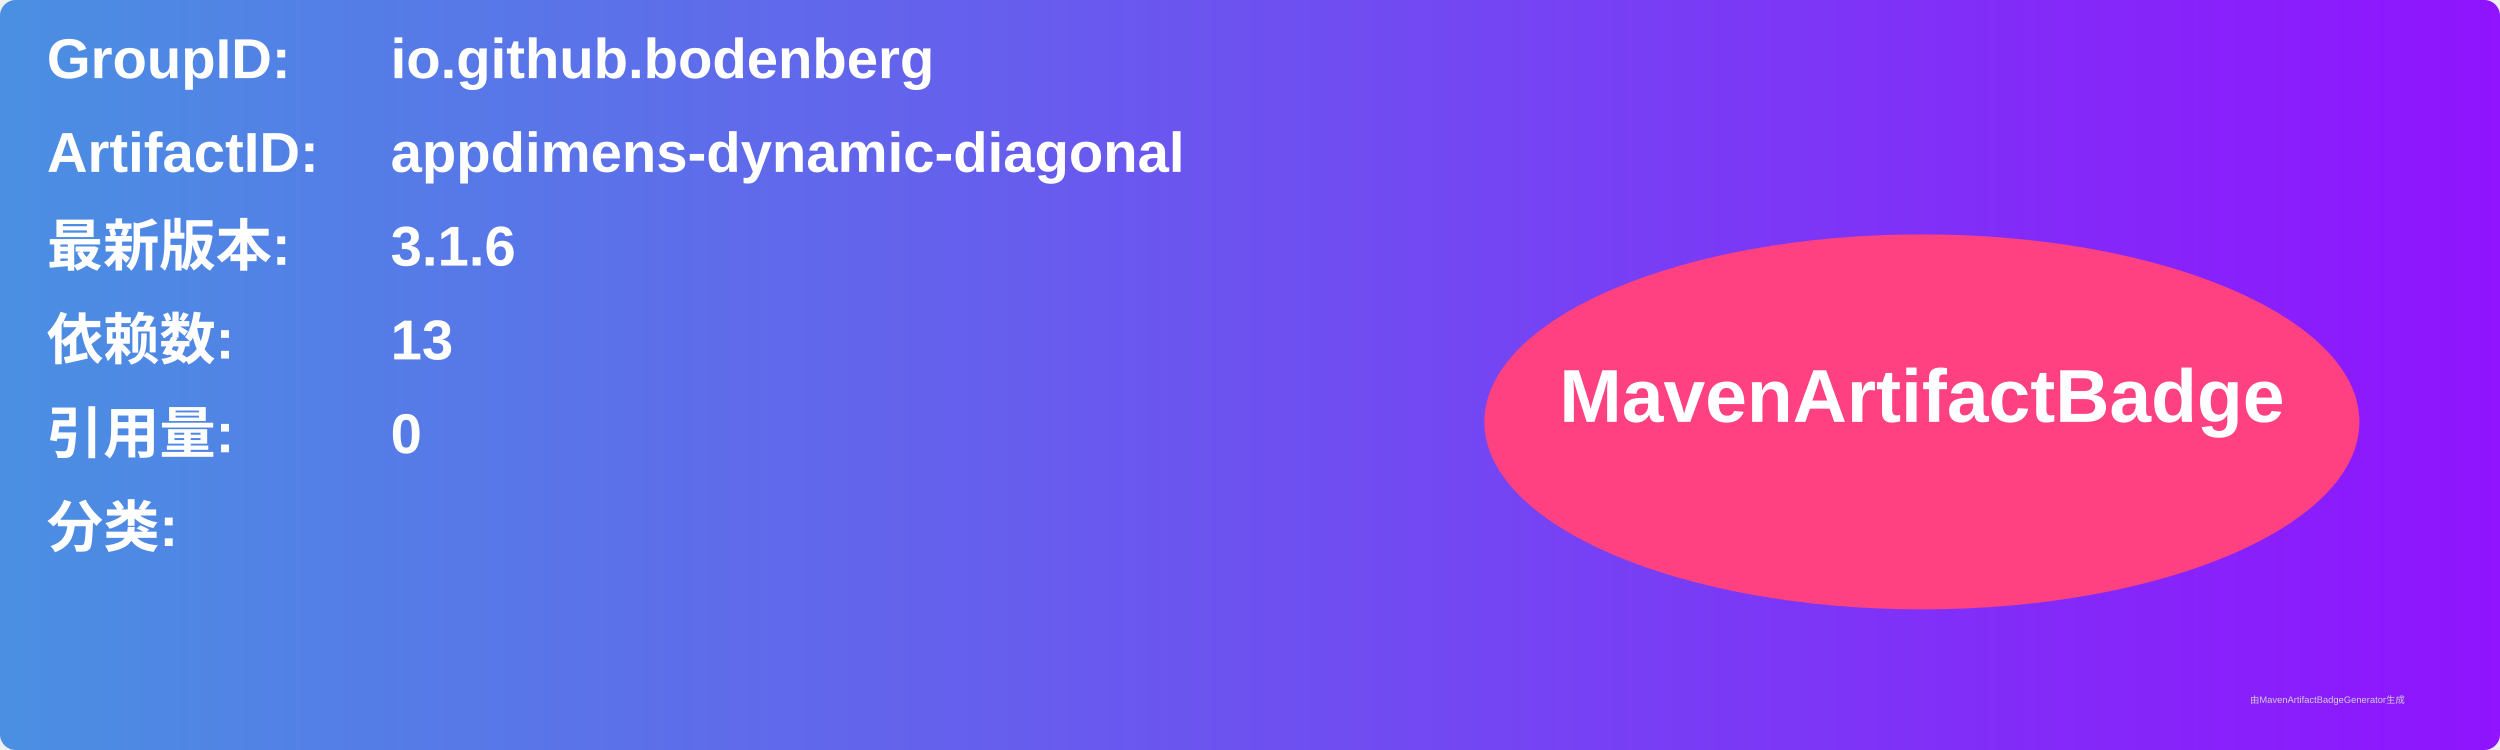
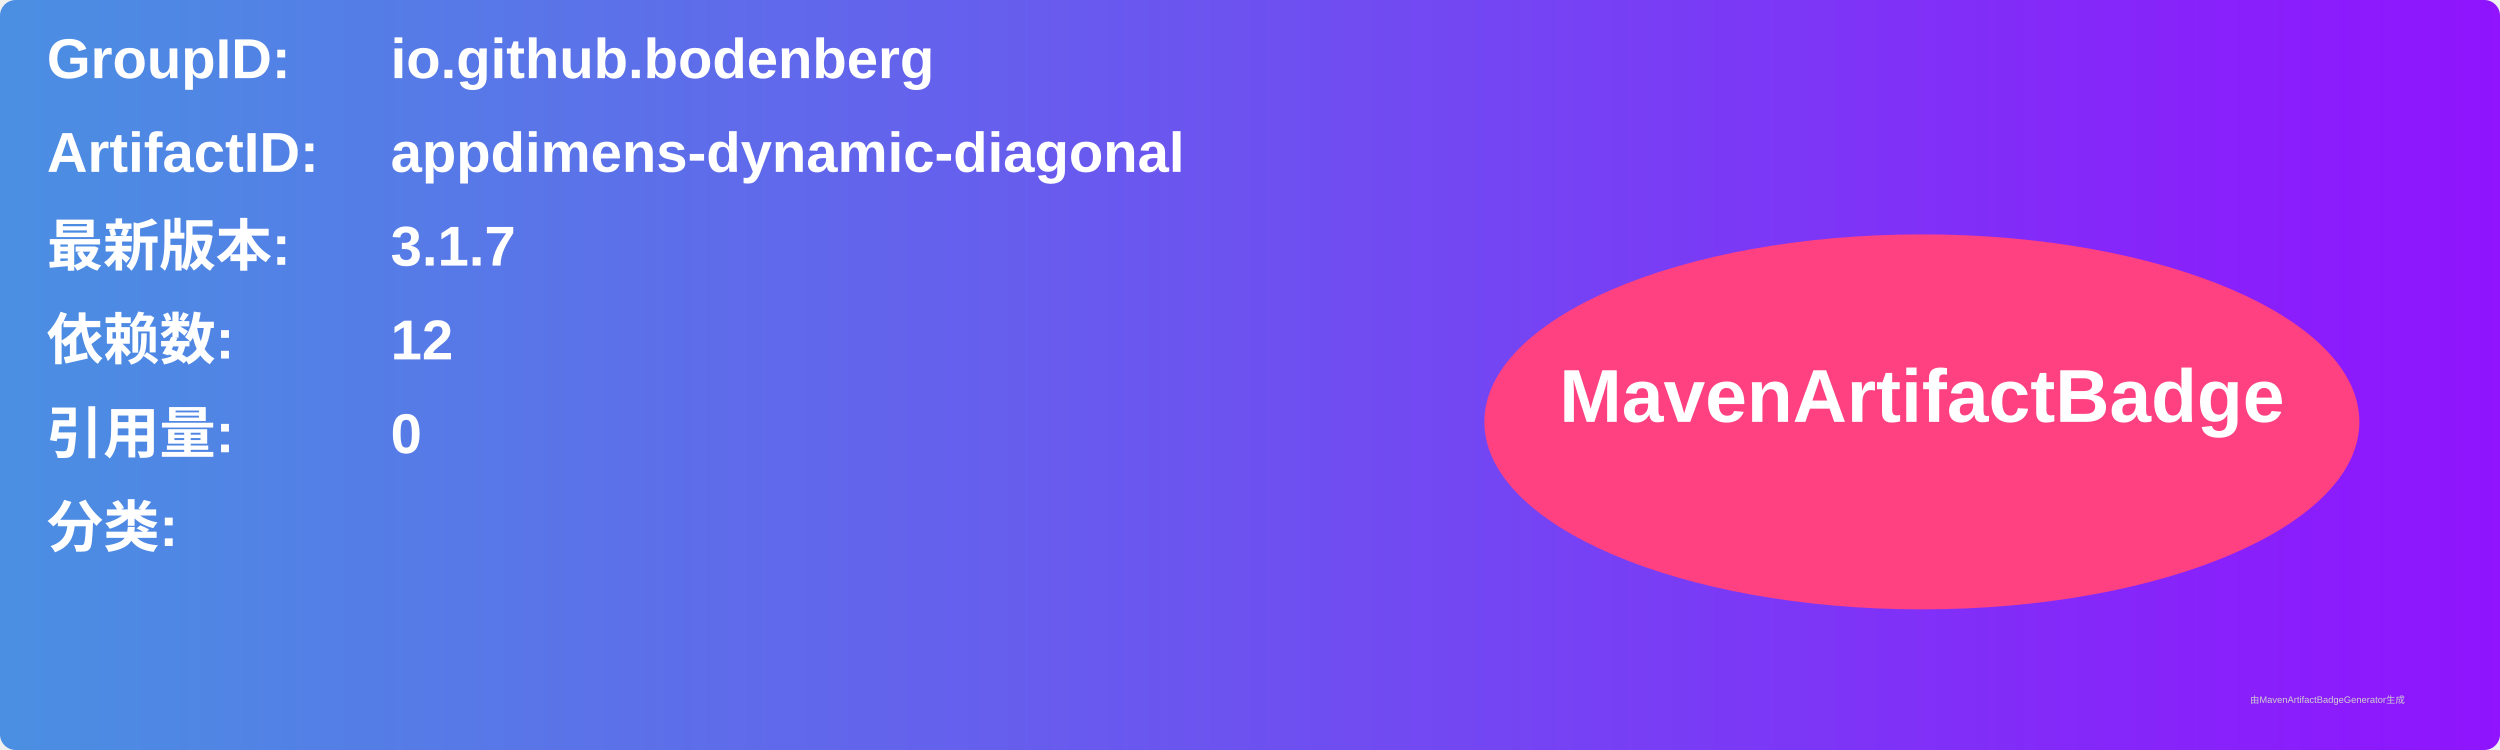
<svg xmlns="http://www.w3.org/2000/svg" width="800" height="240" viewBox="0 0 800 240">
  <linearGradient id="grad" x1="0%" y1="0%" x2="100%" y2="0%">
    <stop offset="0%" stop-color="#4a90e2" />
    <stop offset="100%" stop-color="#9013fe" />
  </linearGradient>
  <rect width="100%" height="100%" rx="5" ry="5" fill="url(#grad)" />
  <g transform="translate(15, 15)">
    <text x="0" y="10" font-family="Arial" font-size="18" fill="white" font-weight="bold" width="260">GroupID:</text>
    <text x="110" y="10" font-family="Arial" font-size="18" fill="white" font-weight="bold" width="460">io.github.bodenberg</text>
    <text x="0" y="40" font-family="Arial" font-size="18" fill="white" font-weight="bold" width="260">ArtifactID:</text>
    <text x="110" y="40" font-family="Arial" font-size="18" fill="white" font-weight="bold" width="460">appdimens-dynamic-diagonal</text>
    <text x="0" y="70" font-family="Arial" font-size="18" fill="white" font-weight="bold">最新版本:</text>
    <text x="110" y="70" font-family="Arial" font-size="18" fill="white" font-weight="bold">
-       <tspan font-weight="bold">3.1.6</tspan>
+       <tspan font-weight="bold">3.1.7</tspan>
    </text>
    <text x="0" y="100" font-family="Arial" font-size="18" fill="white" font-weight="bold">依赖数: </text>
    <text x="110" y="100" font-family="Arial" font-size="18" fill="white">
-       <tspan font-weight="bold">13</tspan>
+       <tspan font-weight="bold">12</tspan>
    </text>
    <text x="0" y="130" font-family="Arial" font-size="18" fill="white" font-weight="bold">引用量: </text>
    <text x="110" y="130" font-family="Arial" font-size="18" fill="white">
      <tspan font-weight="bold">0</tspan>
    </text>
    <text x="0" y="160" font-family="Arial" font-size="18" fill="white" font-weight="bold">分类:</text>
    <text x="10" y="190" font-family="Arial" font-size="10" fill="white">
      <tspan font-weight="bold" />
    </text>
    <ellipse cx="600" cy="120" rx="140" ry="60" fill="#ff4081" />
    <text x="600" y="120" text-anchor="middle" font-family="Arial" font-size="24" fill="white" font-weight="bold">MavenArtifactBadge</text>
  </g>
  <text x="720" y="225" font-family="Arial" font-size="3" fill="#d0d0d0">由MavenArtifactBadgeGenerator生成</text>
</svg>
